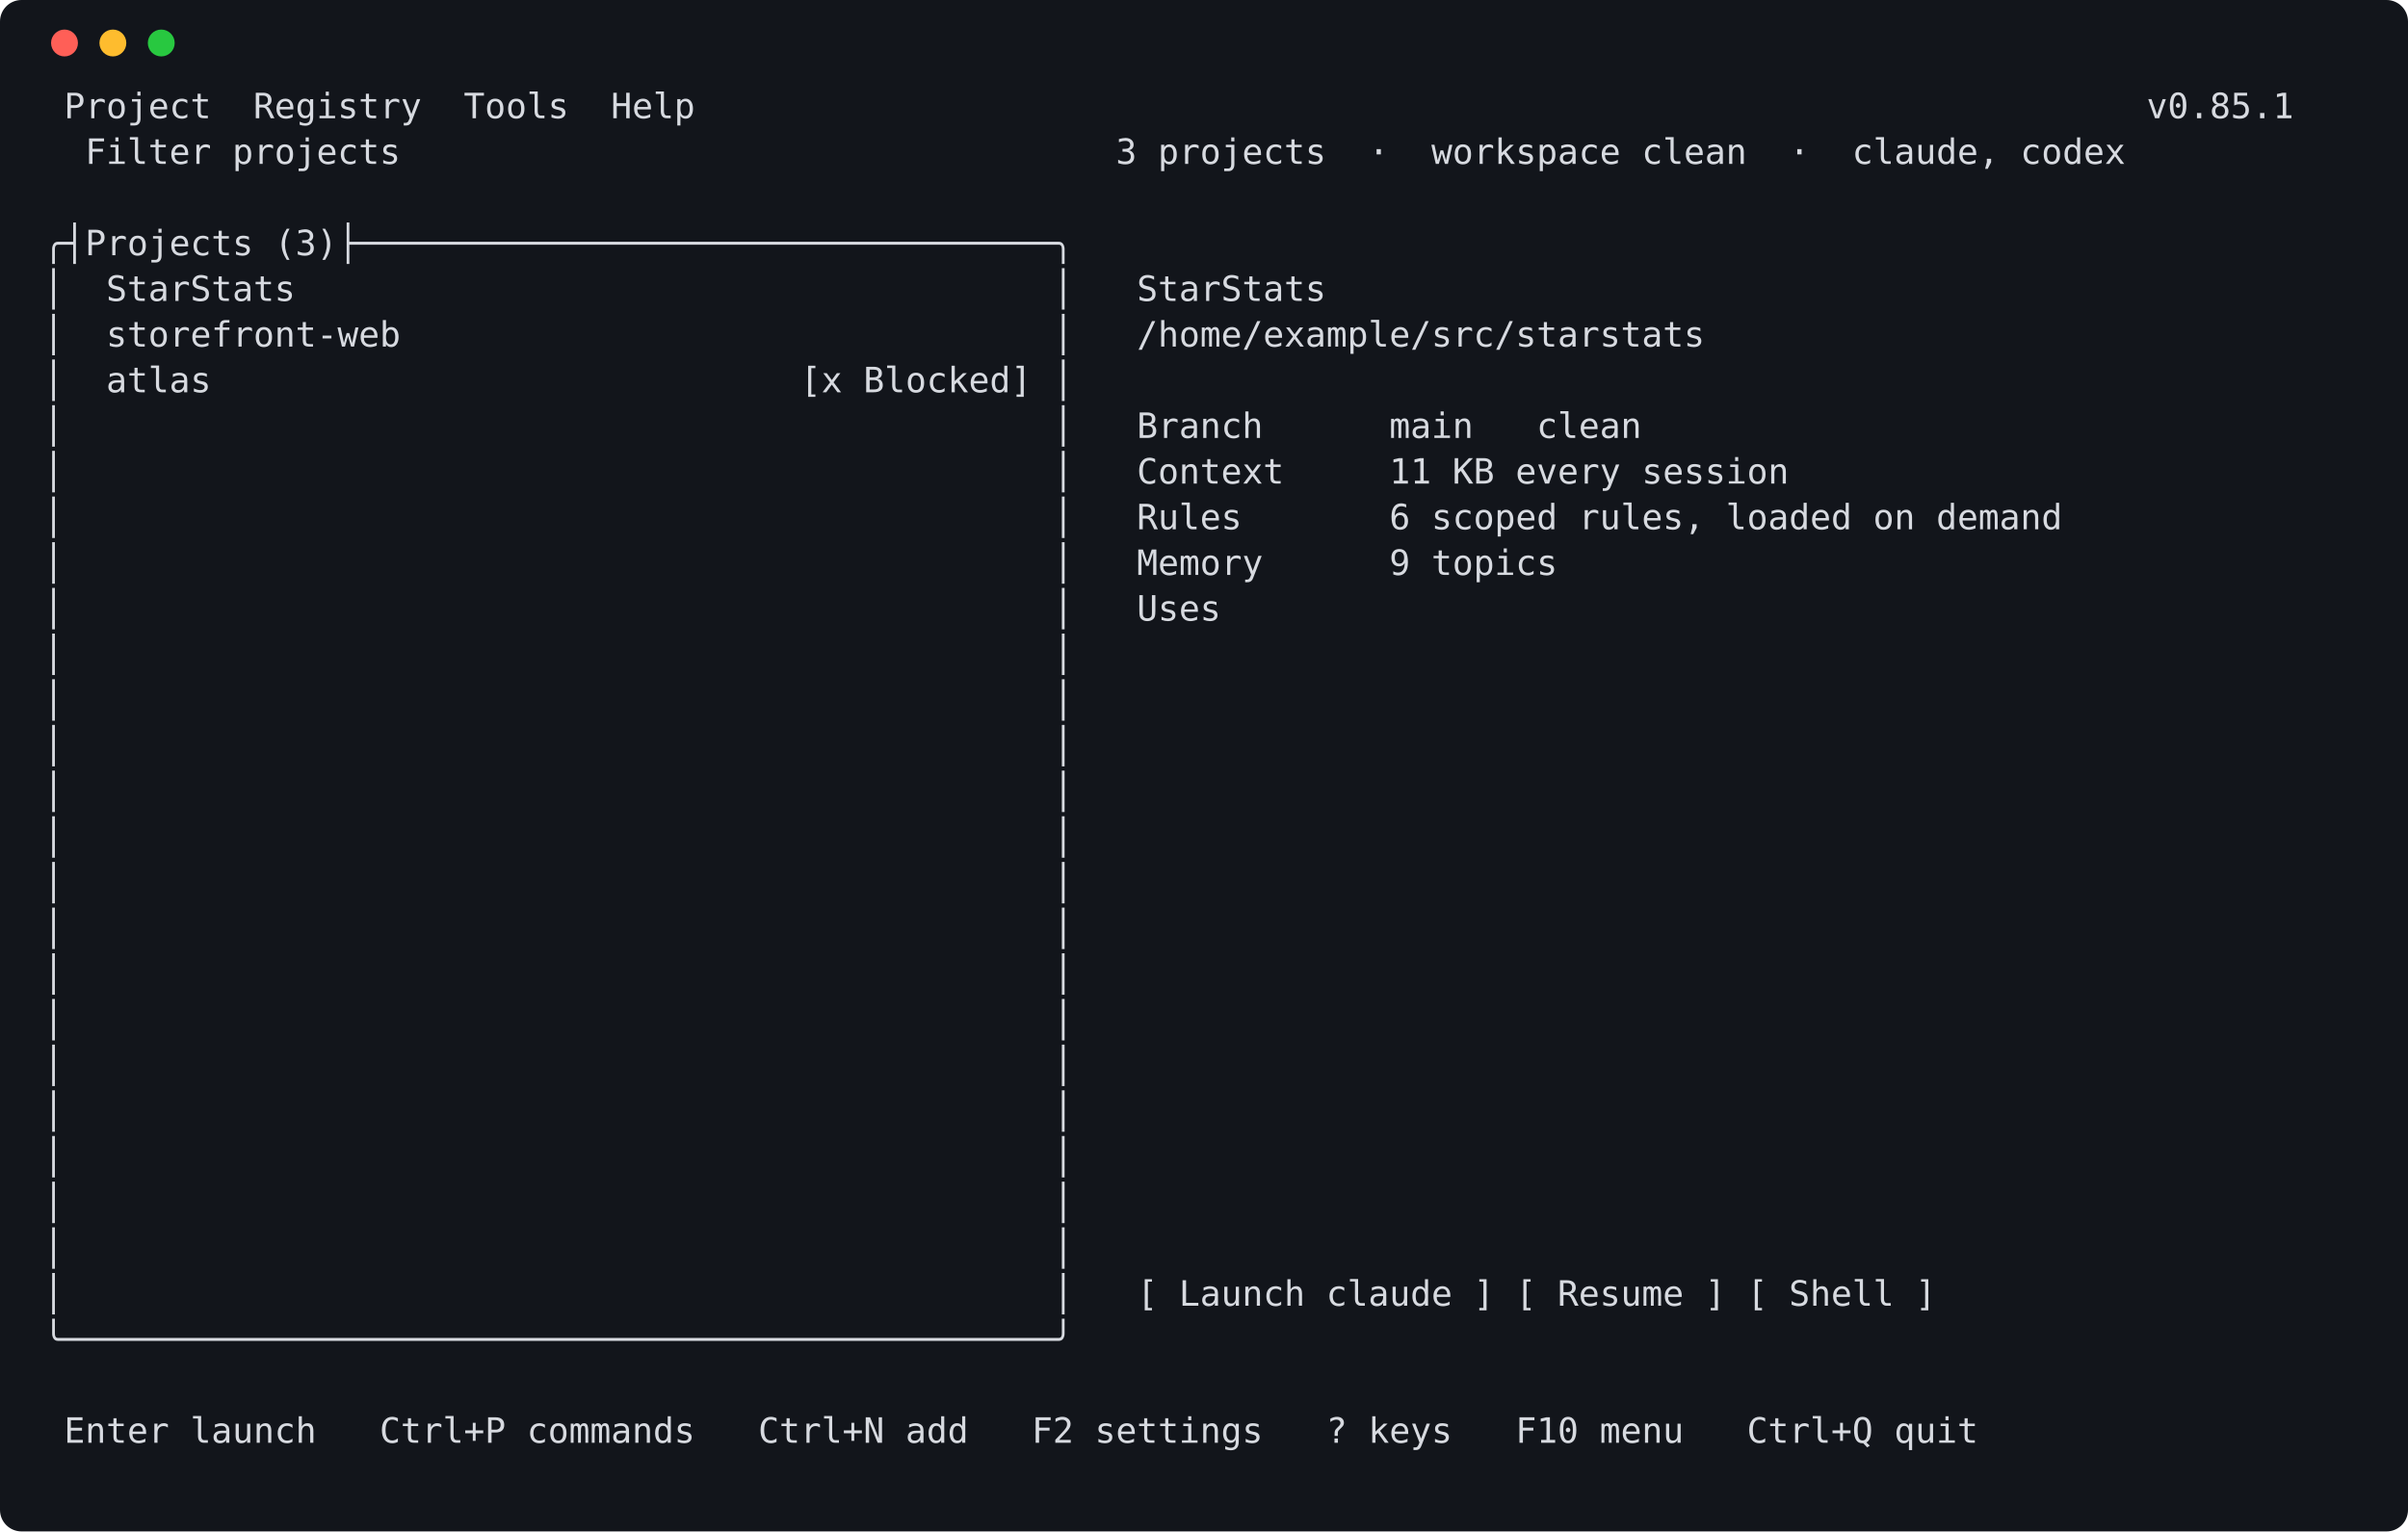
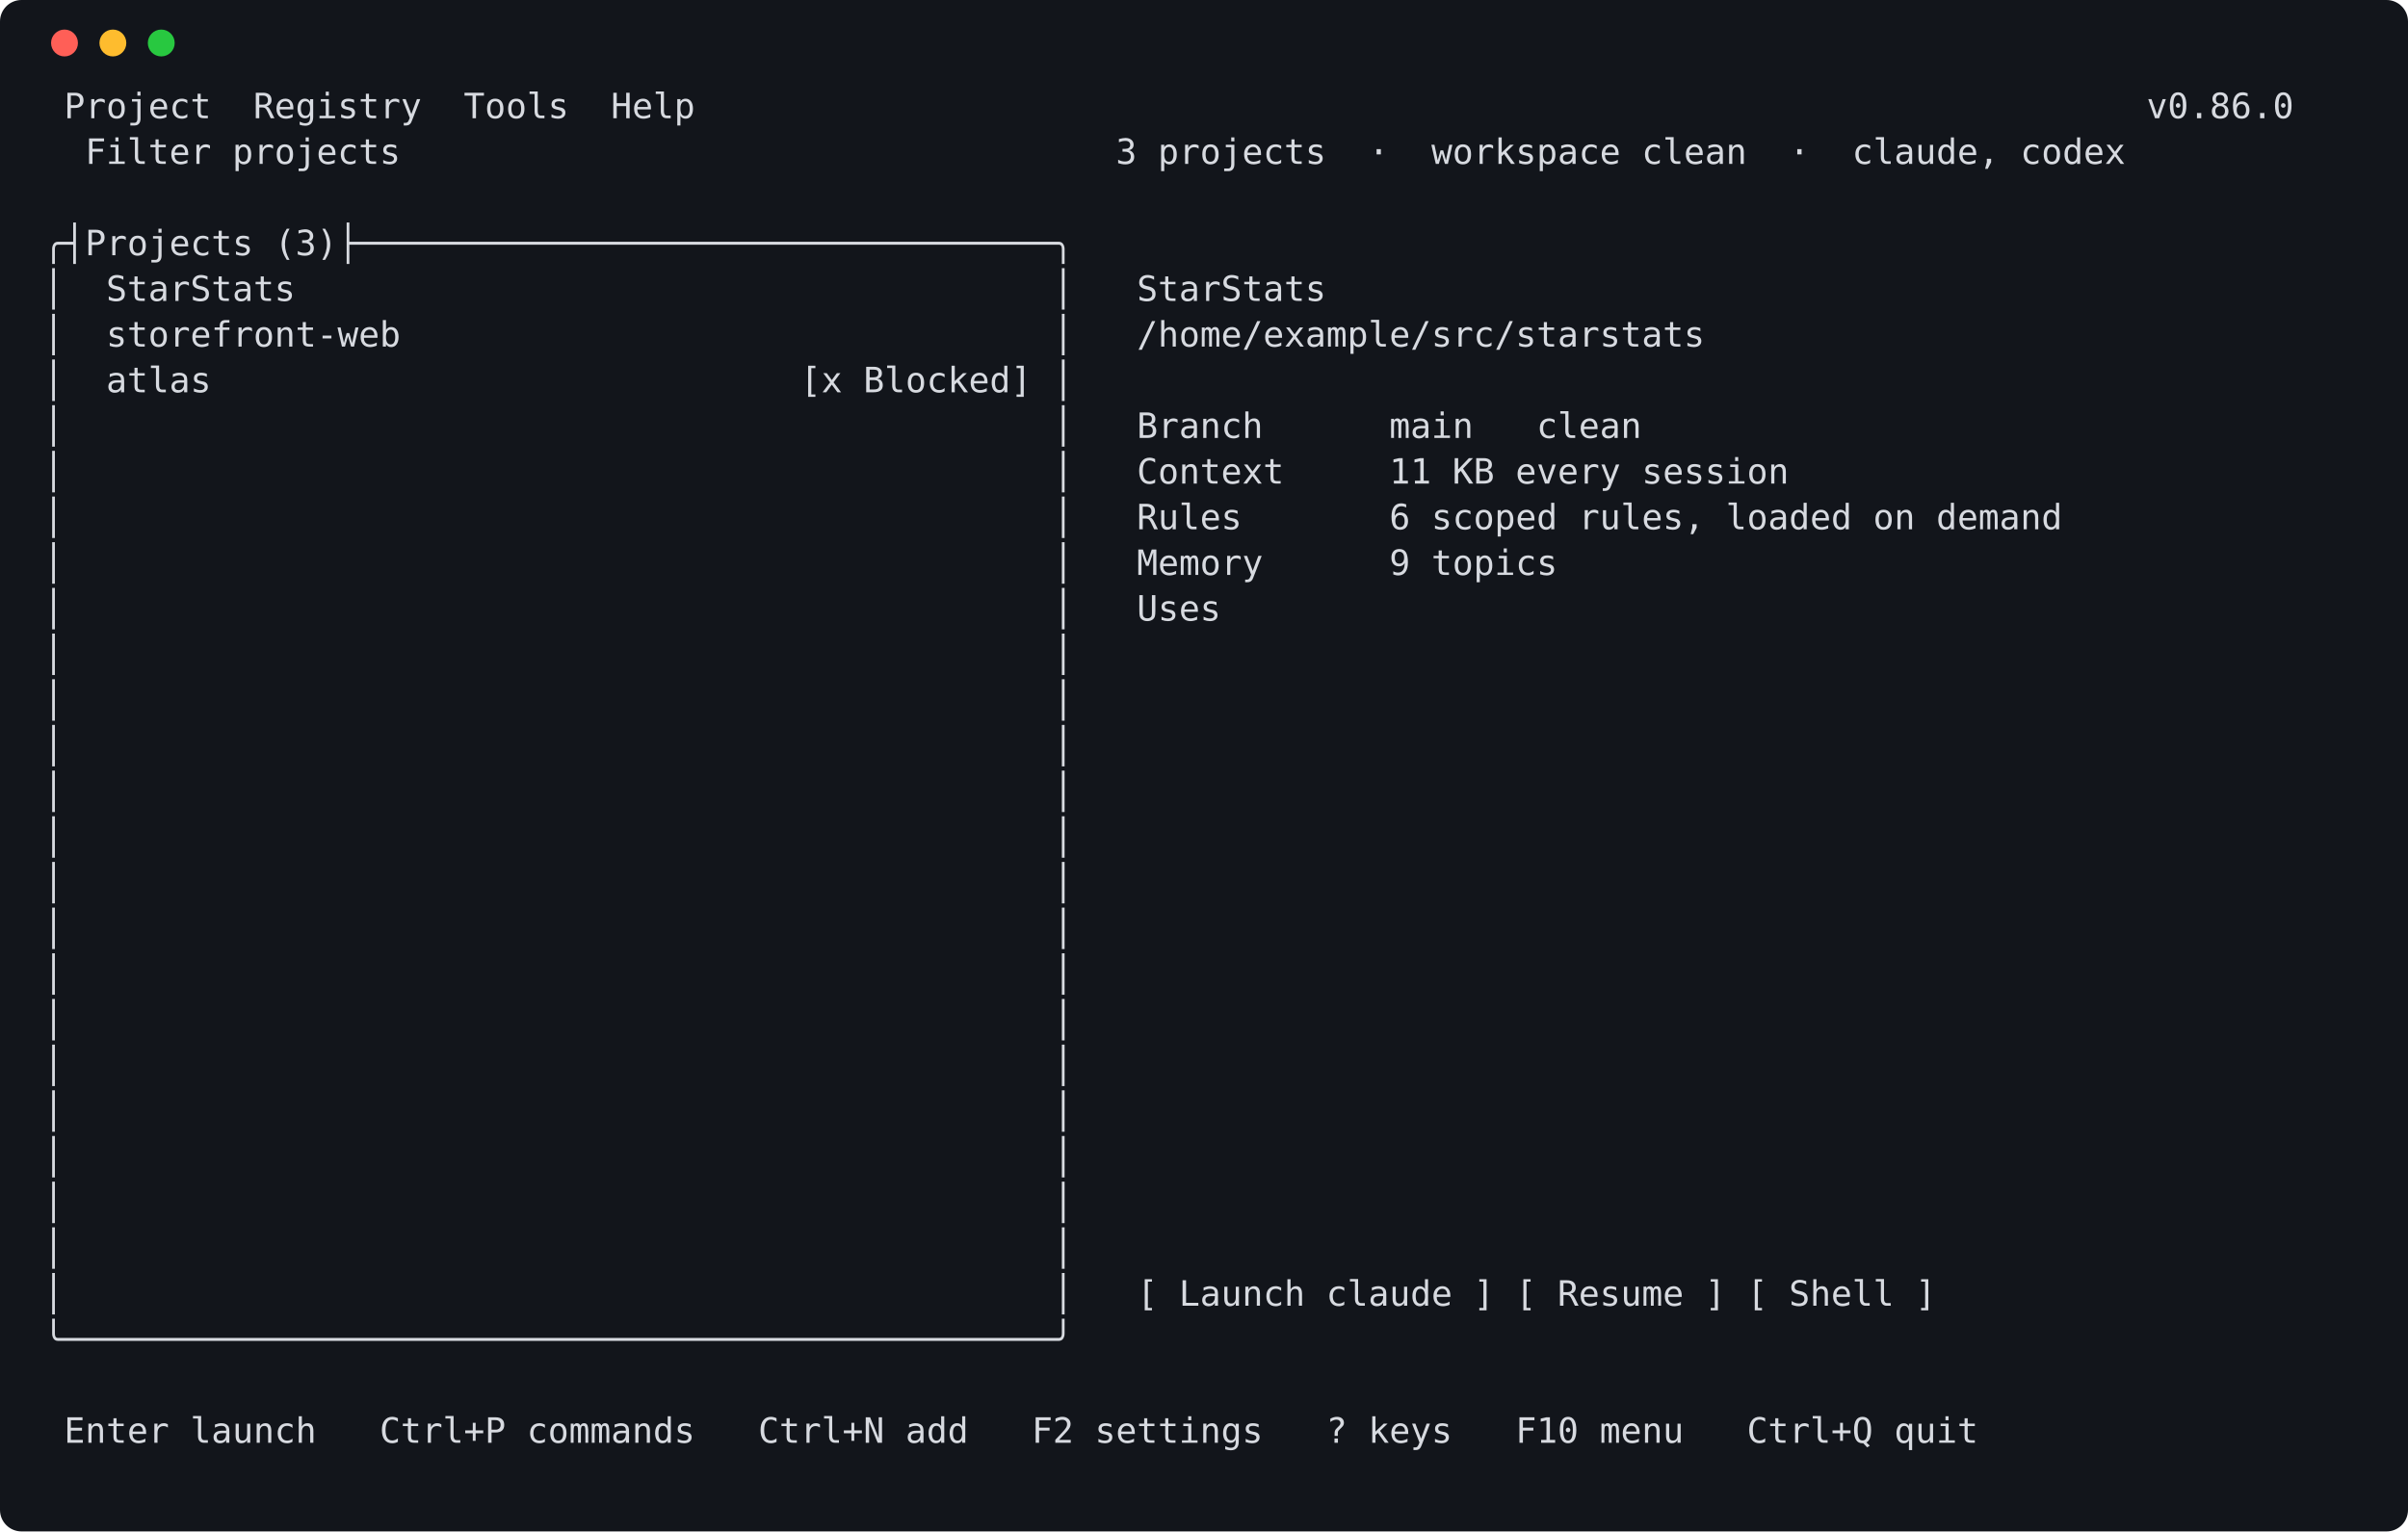
<svg xmlns="http://www.w3.org/2000/svg" width="896" height="570" viewBox="0 0 896 570" role="img" aria-label="launcher screen">
  <rect width="896" height="570" rx="8" fill="#12151b" />
  <circle cx="24" cy="16" r="5" fill="#ff5f57" />
  <circle cx="42" cy="16" r="5" fill="#febc2e" />
  <circle cx="60" cy="16" r="5" fill="#28c840" />
  <style>text { white-space: pre; }</style>
  <g font-family="Cascadia Mono,DejaVu Sans Mono,Consolas,Menlo,monospace" font-size="13" fill="#d7dae0" xml:space="preserve">
-     <text x="16" y="44"> Project  Registry  Tools  Help                                                                     v0.85.1</text>
+     <text x="16" y="44"> Project  Registry  Tools  Help                                                                     v0.86.0</text>
    <text x="16" y="61">  Filter projects                                  3 projects  ·  workspace clean  ·  claude, codex</text>
    <text x="16" y="78" />
    <text x="16" y="95">╭┤Projects (3)├─────────────────────────────────╮</text>
    <text x="16" y="112">│  StarStats                                    │   StarStats</text>
    <text x="16" y="129">│  storefront-web                               │   /home/example/src/starstats</text>
    <text x="16" y="146">│  atlas                            [x Blocked] │</text>
    <text x="16" y="163">│                                               │   Branch      main   clean</text>
    <text x="16" y="180">│                                               │   Context     11 KB every session</text>
    <text x="16" y="197">│                                               │   Rules       6 scoped rules, loaded on demand</text>
    <text x="16" y="214">│                                               │   Memory      9 topics</text>
    <text x="16" y="231">│                                               │   Uses</text>
    <text x="16" y="248">│                                               │</text>
    <text x="16" y="265">│                                               │</text>
    <text x="16" y="282">│                                               │</text>
    <text x="16" y="299">│                                               │</text>
    <text x="16" y="316">│                                               │</text>
    <text x="16" y="333">│                                               │</text>
    <text x="16" y="350">│                                               │</text>
    <text x="16" y="367">│                                               │</text>
    <text x="16" y="384">│                                               │</text>
    <text x="16" y="401">│                                               │</text>
    <text x="16" y="418">│                                               │</text>
    <text x="16" y="435">│                                               │</text>
    <text x="16" y="452">│                                               │</text>
    <text x="16" y="469">│                                               │</text>
    <text x="16" y="486">│                                               │   [ Launch claude ] [ Resume ] [ Shell ]</text>
    <text x="16" y="503">╰───────────────────────────────────────────────╯</text>
    <text x="16" y="520" />
    <text x="16" y="537"> Enter launch   Ctrl+P commands   Ctrl+N add   F2 settings   ? keys   F10 menu   Ctrl+Q quit</text>
  </g>
</svg>
